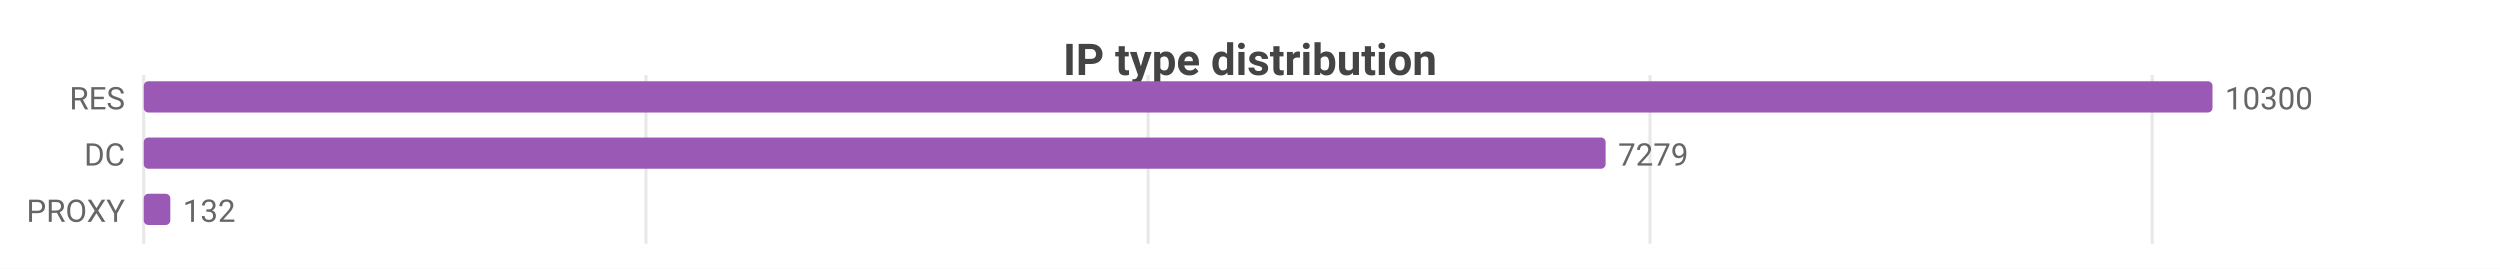
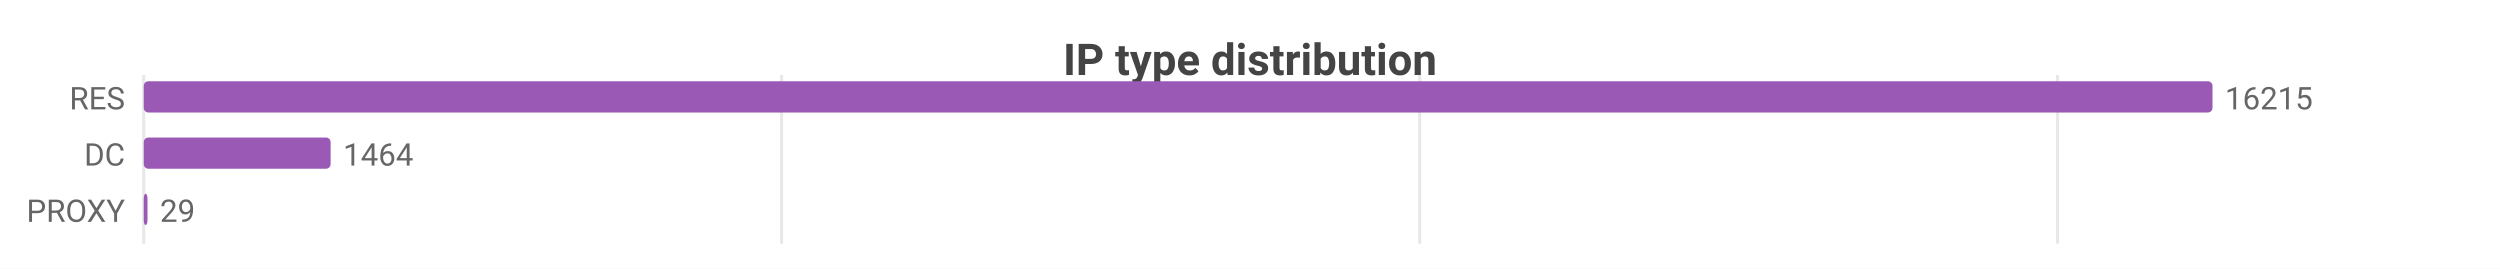
<svg xmlns="http://www.w3.org/2000/svg" width="800" height="86" viewBox="0 0 800 86">
  <rect width="800" height="86" fill="#ffffff" />
  <style>text{font-family:system-ui,-apple-system,'Segoe UI',Roboto,sans-serif}.g{stroke:#e8e8e8;stroke-width:1}.a{stroke:#999;stroke-width:1}.t{font-size:10px;fill:#666}.m{font-size:10px;text-anchor:middle;fill:#666}.e{font-size:10px;text-anchor:end;fill:#666}.l{font-size:11px;fill:#333}.tt{font-size:14px;font-weight:600;text-anchor:middle;fill:#444}.em{font-size:13px;text-anchor:middle;fill:#999}</style>
  <text class="tt" x="400.0" y="24">IP type distribution</text>
  <line class="g" x1="46" y1="24" x2="46" y2="78" />
-   <line class="g" x1="206.7" y1="24" x2="206.7" y2="78" />
-   <line class="g" x1="367.4" y1="24" x2="367.4" y2="78" />
-   <line class="g" x1="528.0" y1="24" x2="528.0" y2="78" />
-   <line class="g" x1="688.7" y1="24" x2="688.7" y2="78" />
+   <line class="g" x1="250.1" y1="24" x2="250.1" y2="78" />
+   <line class="g" x1="454.3" y1="24" x2="454.3" y2="78" />
+   <line class="g" x1="658.4" y1="24" x2="658.4" y2="78" />
  <text class="e" x="40" y="35">RES</text>
  <rect x="46" y="26" width="662" height="10" fill="#9b59b6" rx="1.5" />
-   <text class="t" x="712" y="35">10300</text>
+   <text class="t" x="712" y="35">16215</text>
  <text class="e" x="40" y="53">DC</text>
-   <rect x="46" y="44" width="467.8" height="10" fill="#9b59b6" rx="1.5" />
-   <text class="t" x="517.8" y="53">7279</text>
+   <rect x="46" y="44" width="59.8" height="10" fill="#9b59b6" rx="1.5" />
+   <text class="t" x="109.8" y="53">1464</text>
  <text class="e" x="40" y="71">PROXY</text>
-   <rect x="46" y="62" width="8.5" height="10" fill="#9b59b6" rx="1.5" />
-   <text class="t" x="58.5" y="71">132</text>
+   <rect x="46" y="62" width="1.2" height="10" fill="#9b59b6" rx="1.5" />
+   <text class="t" x="51.2" y="71">29</text>
</svg>
